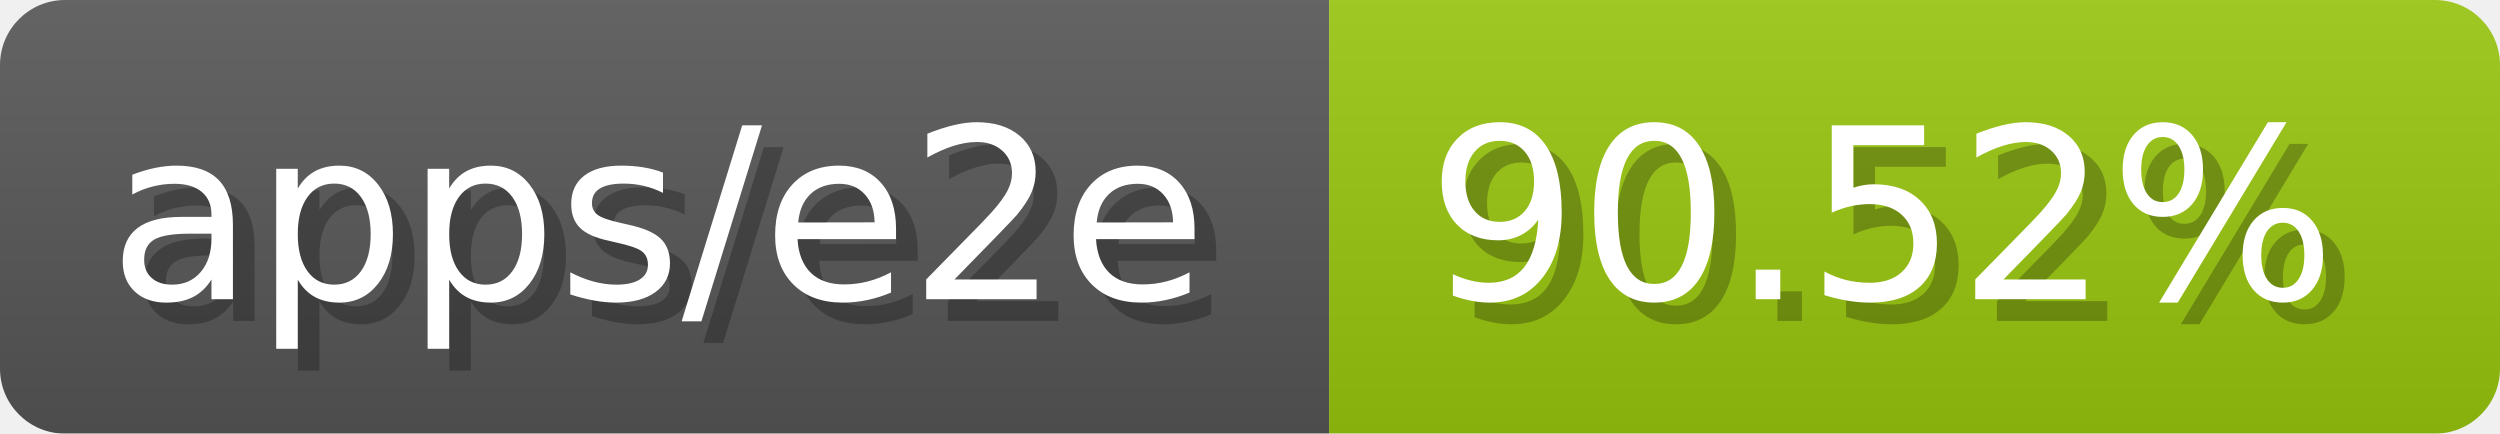
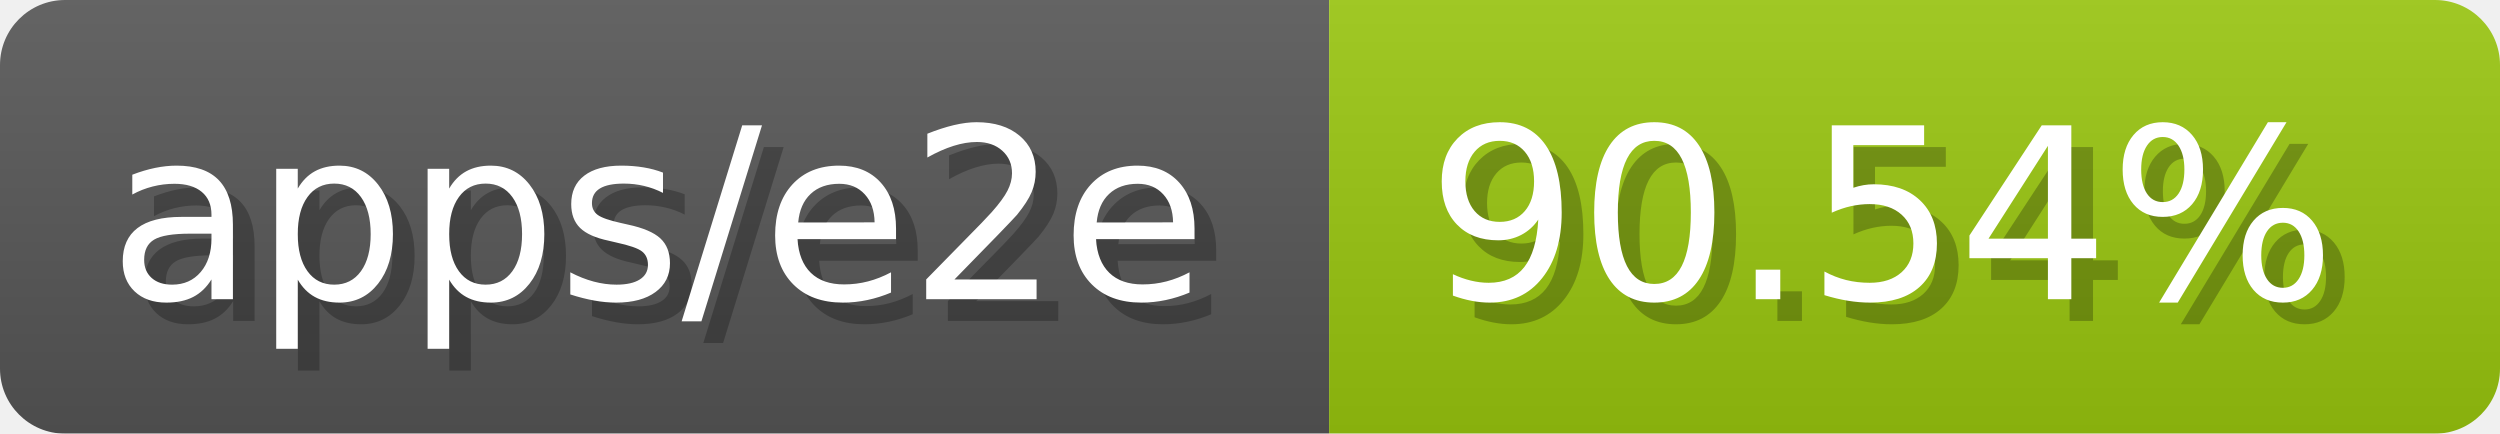
- <svg xmlns="http://www.w3.org/2000/svg" width="115.3" height="20" viewBox="0 0 1153 200" role="img" aria-label="apps/e2e: 90.52%">
-   <linearGradient id="YEwsp" x2="0" y2="100%">
+ <svg xmlns="http://www.w3.org/2000/svg" width="115.3" height="20" viewBox="0 0 1153 200" role="img" aria-label="apps/e2e: 90.54%">
+   <linearGradient id="yQwwQ" x2="0" y2="100%">
    <stop offset="0" stop-opacity=".1" stop-color="#EEE" />
    <stop offset="1" stop-opacity=".1" />
  </linearGradient>
-   <mask id="OzMlw">
+   <mask id="NxkxH">
    <rect width="1153" height="200" rx="30" fill="#FFF" />
  </mask>
-   <g mask="url(#OzMlw)">
+   <g mask="url(#NxkxH)">
    <rect width="613" height="200" fill="#555" />
    <rect width="540" height="200" fill="#97c40f" x="613" />
-     <rect width="1153" height="200" fill="url(#YEwsp)" />
+     <rect width="1153" height="200" fill="url(#yQwwQ)" />
  </g>
  <g aria-hidden="true" fill="#fff" text-anchor="start" font-family="Verdana,DejaVu Sans,sans-serif" font-size="110">
    <text x="60" y="148" textLength="513" fill="#000" opacity="0.25">apps/e2e</text>
    <text x="50" y="138" textLength="513">apps/e2e</text>
-     <text x="668" y="148" textLength="440" fill="#000" opacity="0.25">90.52%</text>
-     <text x="658" y="138" textLength="440">90.52%</text>
+     <text x="668" y="148" textLength="440" fill="#000" opacity="0.25">90.54%</text>
+     <text x="658" y="138" textLength="440">90.54%</text>
  </g>
</svg>
